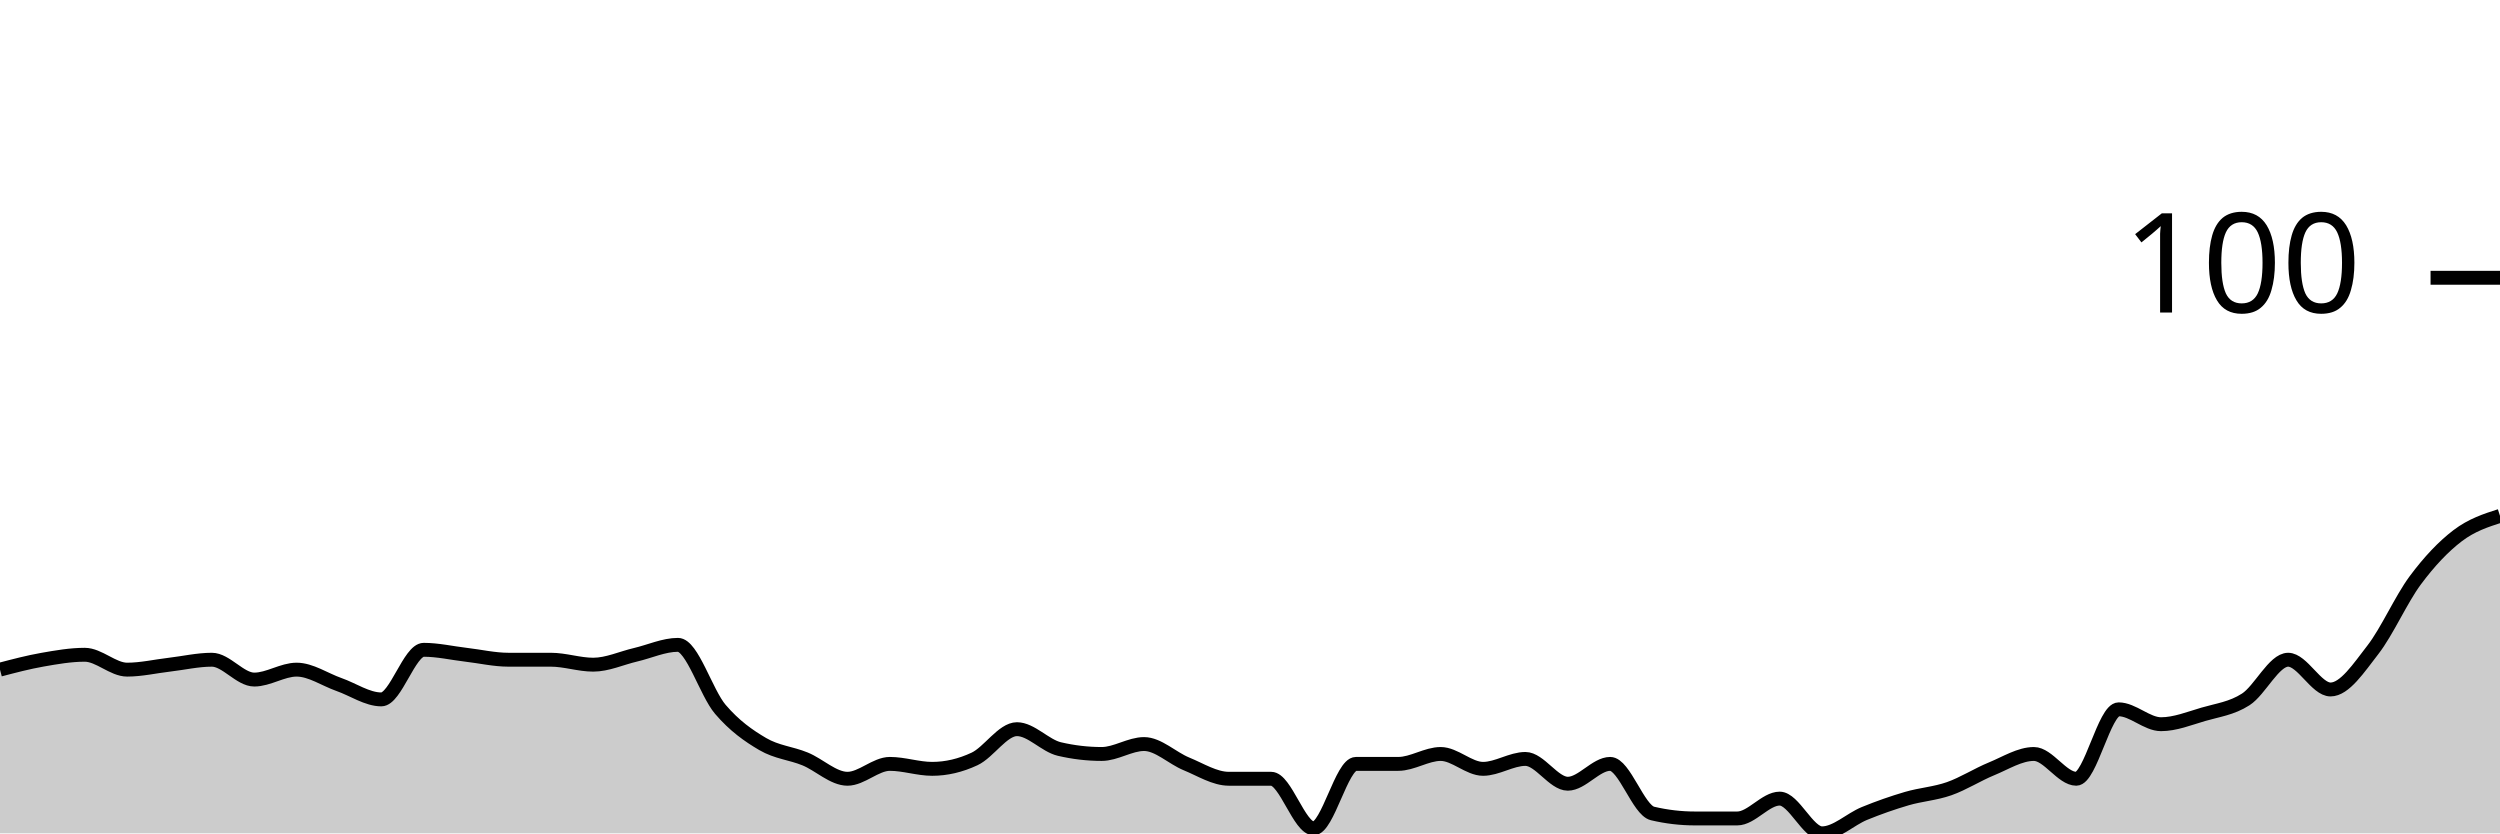
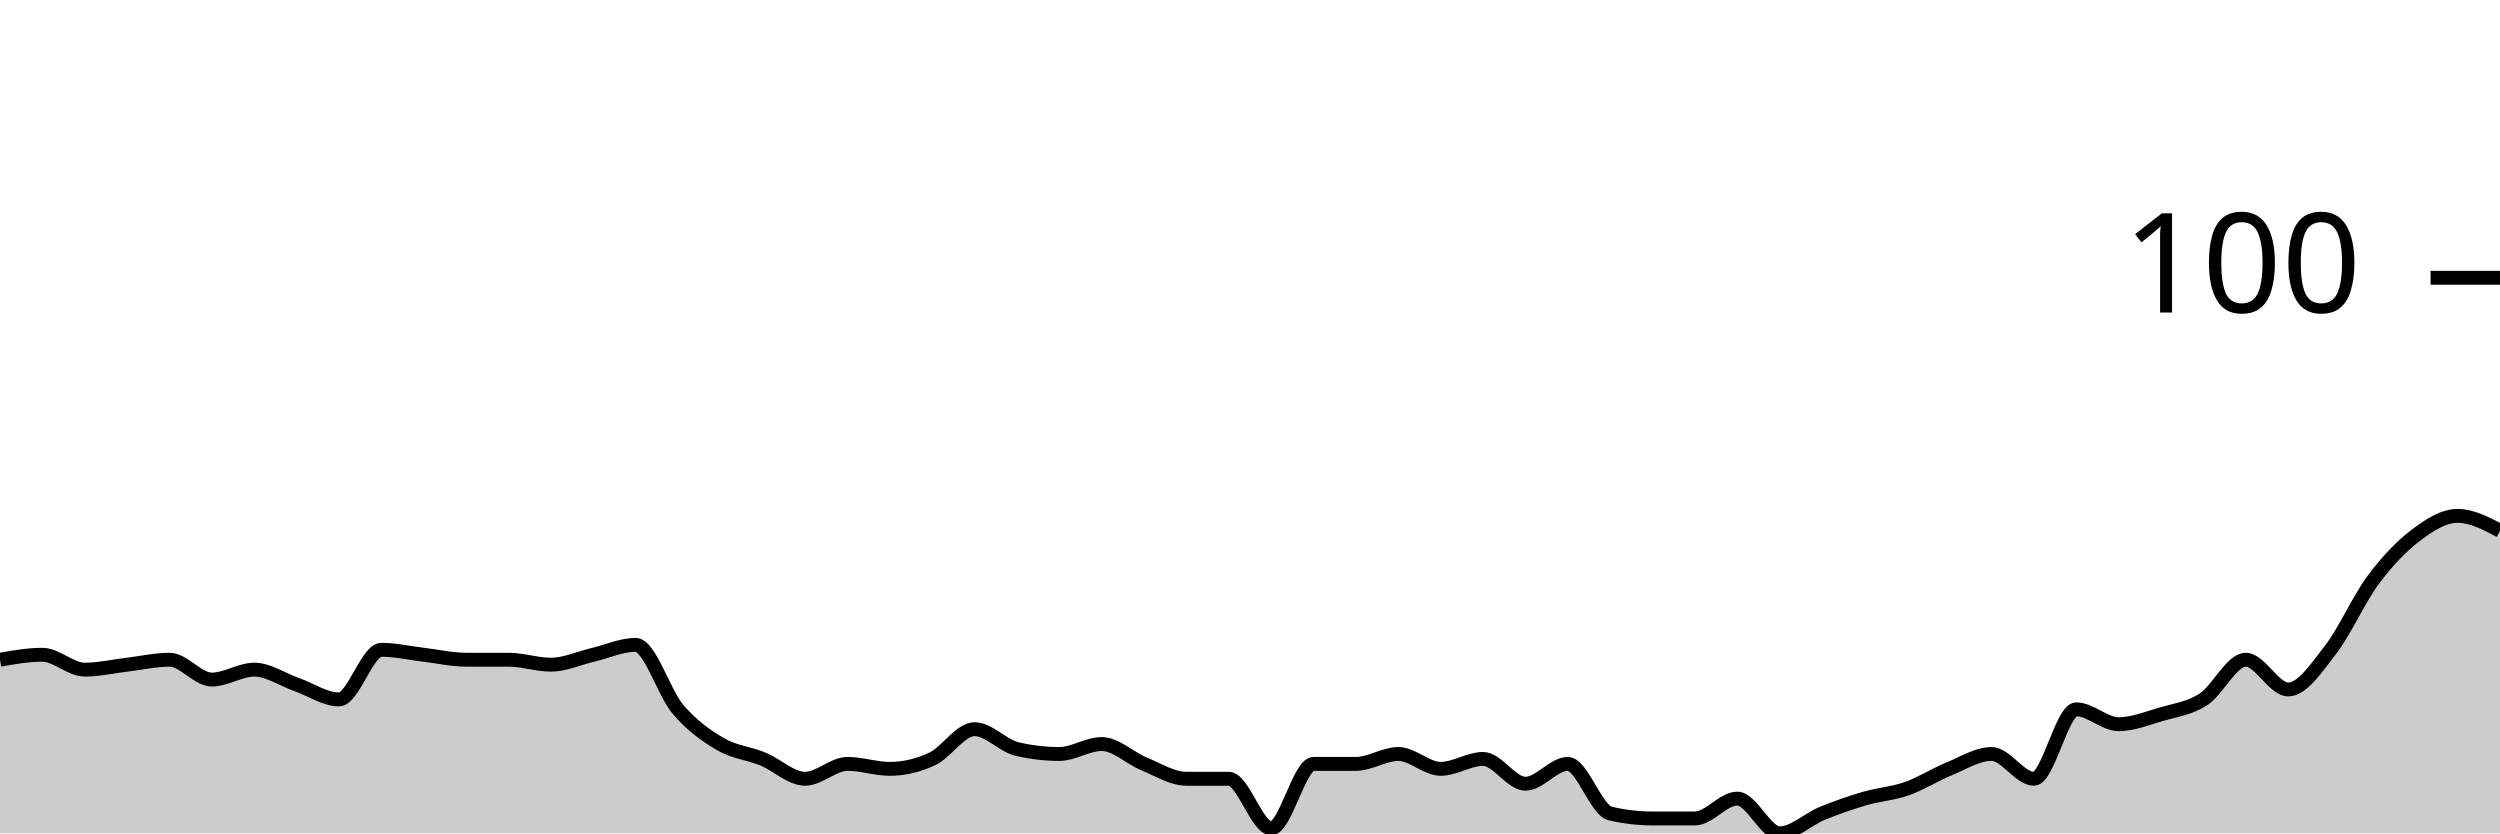
<svg xmlns="http://www.w3.org/2000/svg" viewBox="0 0 180 60">
  <g transform="translate(0,20)">
-     <path class="area" fill="rgba(0, 0, 0, 0.2)" d="M0,28.214C1.017,27.946,2.034,27.679,3.051,27.5C4.068,27.321,5.085,27.143,6.102,27.143C7.119,27.143,8.136,28.214,9.153,28.214C10.169,28.214,11.186,27.976,12.203,27.857C13.22,27.738,14.237,27.5,15.254,27.5C16.271,27.5,17.288,28.929,18.305,28.929C19.322,28.929,20.339,28.214,21.356,28.214C22.373,28.214,23.39,28.929,24.407,29.286C25.424,29.643,26.441,30.357,27.458,30.357C28.475,30.357,29.492,26.786,30.508,26.786C31.525,26.786,32.542,27.024,33.559,27.143C34.576,27.262,35.593,27.5,36.61,27.5C37.627,27.5,38.644,27.5,39.661,27.5C40.678,27.5,41.695,27.857,42.712,27.857C43.729,27.857,44.746,27.381,45.763,27.143C46.78,26.905,47.797,26.429,48.814,26.429C49.831,26.429,50.847,29.881,51.864,31.071C52.881,32.262,53.898,32.976,54.915,33.571C55.932,34.167,56.949,34.226,57.966,34.643C58.983,35.06,60,36.071,61.017,36.071C62.034,36.071,63.051,35,64.068,35C65.085,35,66.102,35.357,67.119,35.357C68.136,35.357,69.153,35.119,70.169,34.643C71.186,34.167,72.203,32.5,73.22,32.5C74.237,32.5,75.254,33.69,76.271,33.929C77.288,34.167,78.305,34.286,79.322,34.286C80.339,34.286,81.356,33.571,82.373,33.571C83.39,33.571,84.407,34.583,85.424,35C86.441,35.417,87.458,36.071,88.475,36.071C89.492,36.071,90.508,36.071,91.525,36.071C92.542,36.071,93.559,39.643,94.576,39.643C95.593,39.643,96.61,35,97.627,35C98.644,35,99.661,35,100.678,35C101.695,35,102.712,34.286,103.729,34.286C104.746,34.286,105.763,35.357,106.78,35.357C107.797,35.357,108.814,34.643,109.831,34.643C110.847,34.643,111.864,36.429,112.881,36.429C113.898,36.429,114.915,35,115.932,35C116.949,35,117.966,38.333,118.983,38.571C120,38.81,121.017,38.929,122.034,38.929C123.051,38.929,124.068,38.929,125.085,38.929C126.102,38.929,127.119,37.5,128.136,37.5C129.153,37.5,130.169,40,131.186,40C132.203,40,133.22,38.988,134.237,38.571C135.254,38.155,136.271,37.798,137.288,37.5C138.305,37.202,139.322,37.143,140.339,36.786C141.356,36.429,142.373,35.774,143.39,35.357C144.407,34.94,145.424,34.286,146.441,34.286C147.458,34.286,148.475,36.071,149.492,36.071C150.508,36.071,151.525,31.071,152.542,31.071C153.559,31.071,154.576,32.143,155.593,32.143C156.61,32.143,157.627,31.726,158.644,31.429C159.661,31.131,160.678,31.012,161.695,30.357C162.712,29.702,163.729,27.5,164.746,27.5C165.763,27.5,166.78,29.643,167.797,29.643C168.814,29.643,169.831,28.095,170.847,26.786C171.864,25.476,172.881,23.155,173.898,21.786C174.915,20.417,175.932,19.345,176.949,18.571C177.966,17.798,178.983,17.47,180,17.143L180,40C178.983,40,177.966,40,176.949,40C175.932,40,174.915,40,173.898,40C172.881,40,171.864,40,170.847,40C169.831,40,168.814,40,167.797,40C166.78,40,165.763,40,164.746,40C163.729,40,162.712,40,161.695,40C160.678,40,159.661,40,158.644,40C157.627,40,156.61,40,155.593,40C154.576,40,153.559,40,152.542,40C151.525,40,150.508,40,149.492,40C148.475,40,147.458,40,146.441,40C145.424,40,144.407,40,143.39,40C142.373,40,141.356,40,140.339,40C139.322,40,138.305,40,137.288,40C136.271,40,135.254,40,134.237,40C133.22,40,132.203,40,131.186,40C130.169,40,129.153,40,128.136,40C127.119,40,126.102,40,125.085,40C124.068,40,123.051,40,122.034,40C121.017,40,120,40,118.983,40C117.966,40,116.949,40,115.932,40C114.915,40,113.898,40,112.881,40C111.864,40,110.847,40,109.831,40C108.814,40,107.797,40,106.78,40C105.763,40,104.746,40,103.729,40C102.712,40,101.695,40,100.678,40C99.661,40,98.644,40,97.627,40C96.61,40,95.593,40,94.576,40C93.559,40,92.542,40,91.525,40C90.508,40,89.492,40,88.475,40C87.458,40,86.441,40,85.424,40C84.407,40,83.39,40,82.373,40C81.356,40,80.339,40,79.322,40C78.305,40,77.288,40,76.271,40C75.254,40,74.237,40,73.22,40C72.203,40,71.186,40,70.169,40C69.153,40,68.136,40,67.119,40C66.102,40,65.085,40,64.068,40C63.051,40,62.034,40,61.017,40C60,40,58.983,40,57.966,40C56.949,40,55.932,40,54.915,40C53.898,40,52.881,40,51.864,40C50.847,40,49.831,40,48.814,40C47.797,40,46.78,40,45.763,40C44.746,40,43.729,40,42.712,40C41.695,40,40.678,40,39.661,40C38.644,40,37.627,40,36.61,40C35.593,40,34.576,40,33.559,40C32.542,40,31.525,40,30.508,40C29.492,40,28.475,40,27.458,40C26.441,40,25.424,40,24.407,40C23.39,40,22.373,40,21.356,40C20.339,40,19.322,40,18.305,40C17.288,40,16.271,40,15.254,40C14.237,40,13.22,40,12.203,40C11.186,40,10.169,40,9.153,40C8.136,40,7.119,40,6.102,40C5.085,40,4.068,40,3.051,40C2.034,40,1.017,40,0,40Z" />
-     <path class="line" stroke="black" fill="none" d="M0,28.214C1.017,27.946,2.034,27.679,3.051,27.5C4.068,27.321,5.085,27.143,6.102,27.143C7.119,27.143,8.136,28.214,9.153,28.214C10.169,28.214,11.186,27.976,12.203,27.857C13.22,27.738,14.237,27.5,15.254,27.5C16.271,27.5,17.288,28.929,18.305,28.929C19.322,28.929,20.339,28.214,21.356,28.214C22.373,28.214,23.39,28.929,24.407,29.286C25.424,29.643,26.441,30.357,27.458,30.357C28.475,30.357,29.492,26.786,30.508,26.786C31.525,26.786,32.542,27.024,33.559,27.143C34.576,27.262,35.593,27.5,36.61,27.5C37.627,27.5,38.644,27.5,39.661,27.5C40.678,27.5,41.695,27.857,42.712,27.857C43.729,27.857,44.746,27.381,45.763,27.143C46.78,26.905,47.797,26.429,48.814,26.429C49.831,26.429,50.847,29.881,51.864,31.071C52.881,32.262,53.898,32.976,54.915,33.571C55.932,34.167,56.949,34.226,57.966,34.643C58.983,35.06,60,36.071,61.017,36.071C62.034,36.071,63.051,35,64.068,35C65.085,35,66.102,35.357,67.119,35.357C68.136,35.357,69.153,35.119,70.169,34.643C71.186,34.167,72.203,32.5,73.22,32.5C74.237,32.5,75.254,33.69,76.271,33.929C77.288,34.167,78.305,34.286,79.322,34.286C80.339,34.286,81.356,33.571,82.373,33.571C83.39,33.571,84.407,34.583,85.424,35C86.441,35.417,87.458,36.071,88.475,36.071C89.492,36.071,90.508,36.071,91.525,36.071C92.542,36.071,93.559,39.643,94.576,39.643C95.593,39.643,96.61,35,97.627,35C98.644,35,99.661,35,100.678,35C101.695,35,102.712,34.286,103.729,34.286C104.746,34.286,105.763,35.357,106.78,35.357C107.797,35.357,108.814,34.643,109.831,34.643C110.847,34.643,111.864,36.429,112.881,36.429C113.898,36.429,114.915,35,115.932,35C116.949,35,117.966,38.333,118.983,38.571C120,38.81,121.017,38.929,122.034,38.929C123.051,38.929,124.068,38.929,125.085,38.929C126.102,38.929,127.119,37.5,128.136,37.5C129.153,37.5,130.169,40,131.186,40C132.203,40,133.22,38.988,134.237,38.571C135.254,38.155,136.271,37.798,137.288,37.5C138.305,37.202,139.322,37.143,140.339,36.786C141.356,36.429,142.373,35.774,143.39,35.357C144.407,34.94,145.424,34.286,146.441,34.286C147.458,34.286,148.475,36.071,149.492,36.071C150.508,36.071,151.525,31.071,152.542,31.071C153.559,31.071,154.576,32.143,155.593,32.143C156.61,32.143,157.627,31.726,158.644,31.429C159.661,31.131,160.678,31.012,161.695,30.357C162.712,29.702,163.729,27.5,164.746,27.5C165.763,27.5,166.78,29.643,167.797,29.643C168.814,29.643,169.831,28.095,170.847,26.786C171.864,25.476,172.881,23.155,173.898,21.786C174.915,20.417,175.932,19.345,176.949,18.571C177.966,17.798,178.983,17.47,180,17.143" />
+     <path class="area" fill="rgba(0, 0, 0, 0.2)" d="M0,27.5C1.017,27.321,2.034,27.143,3.051,27.143C4.068,27.143,5.085,28.214,6.102,28.214C7.119,28.214,8.136,27.976,9.153,27.857C10.169,27.738,11.186,27.5,12.203,27.5C13.22,27.5,14.237,28.929,15.254,28.929C16.271,28.929,17.288,28.214,18.305,28.214C19.322,28.214,20.339,28.929,21.356,29.286C22.373,29.643,23.39,30.357,24.407,30.357C25.424,30.357,26.441,26.786,27.458,26.786C28.475,26.786,29.492,27.024,30.508,27.143C31.525,27.262,32.542,27.5,33.559,27.5C34.576,27.5,35.593,27.5,36.61,27.5C37.627,27.5,38.644,27.857,39.661,27.857C40.678,27.857,41.695,27.381,42.712,27.143C43.729,26.905,44.746,26.429,45.763,26.429C46.78,26.429,47.797,29.881,48.814,31.071C49.831,32.262,50.847,32.976,51.864,33.571C52.881,34.167,53.898,34.226,54.915,34.643C55.932,35.06,56.949,36.071,57.966,36.071C58.983,36.071,60,35,61.017,35C62.034,35,63.051,35.357,64.068,35.357C65.085,35.357,66.102,35.119,67.119,34.643C68.136,34.167,69.153,32.5,70.169,32.5C71.186,32.5,72.203,33.69,73.22,33.929C74.237,34.167,75.254,34.286,76.271,34.286C77.288,34.286,78.305,33.571,79.322,33.571C80.339,33.571,81.356,34.583,82.373,35C83.39,35.417,84.407,36.071,85.424,36.071C86.441,36.071,87.458,36.071,88.475,36.071C89.492,36.071,90.508,39.643,91.525,39.643C92.542,39.643,93.559,35,94.576,35C95.593,35,96.61,35,97.627,35C98.644,35,99.661,34.286,100.678,34.286C101.695,34.286,102.712,35.357,103.729,35.357C104.746,35.357,105.763,34.643,106.78,34.643C107.797,34.643,108.814,36.429,109.831,36.429C110.847,36.429,111.864,35,112.881,35C113.898,35,114.915,38.333,115.932,38.571C116.949,38.81,117.966,38.929,118.983,38.929C120,38.929,121.017,38.929,122.034,38.929C123.051,38.929,124.068,37.5,125.085,37.5C126.102,37.5,127.119,40,128.136,40C129.153,40,130.169,38.988,131.186,38.571C132.203,38.155,133.22,37.798,134.237,37.5C135.254,37.202,136.271,37.143,137.288,36.786C138.305,36.429,139.322,35.774,140.339,35.357C141.356,34.94,142.373,34.286,143.39,34.286C144.407,34.286,145.424,36.071,146.441,36.071C147.458,36.071,148.475,31.071,149.492,31.071C150.508,31.071,151.525,32.143,152.542,32.143C153.559,32.143,154.576,31.726,155.593,31.429C156.61,31.131,157.627,31.012,158.644,30.357C159.661,29.702,160.678,27.5,161.695,27.5C162.712,27.5,163.729,29.643,164.746,29.643C165.763,29.643,166.78,28.095,167.797,26.786C168.814,25.476,169.831,23.155,170.847,21.786C171.864,20.417,172.881,19.345,173.898,18.571C174.915,17.798,175.932,17.143,176.949,17.143C177.966,17.143,178.983,17.679,180,18.214L180,40C178.983,40,177.966,40,176.949,40C175.932,40,174.915,40,173.898,40C172.881,40,171.864,40,170.847,40C169.831,40,168.814,40,167.797,40C166.78,40,165.763,40,164.746,40C163.729,40,162.712,40,161.695,40C160.678,40,159.661,40,158.644,40C157.627,40,156.61,40,155.593,40C154.576,40,153.559,40,152.542,40C151.525,40,150.508,40,149.492,40C148.475,40,147.458,40,146.441,40C145.424,40,144.407,40,143.39,40C142.373,40,141.356,40,140.339,40C139.322,40,138.305,40,137.288,40C136.271,40,135.254,40,134.237,40C133.22,40,132.203,40,131.186,40C130.169,40,129.153,40,128.136,40C127.119,40,126.102,40,125.085,40C124.068,40,123.051,40,122.034,40C121.017,40,120,40,118.983,40C117.966,40,116.949,40,115.932,40C114.915,40,113.898,40,112.881,40C111.864,40,110.847,40,109.831,40C108.814,40,107.797,40,106.78,40C105.763,40,104.746,40,103.729,40C102.712,40,101.695,40,100.678,40C99.661,40,98.644,40,97.627,40C96.61,40,95.593,40,94.576,40C93.559,40,92.542,40,91.525,40C90.508,40,89.492,40,88.475,40C87.458,40,86.441,40,85.424,40C84.407,40,83.39,40,82.373,40C81.356,40,80.339,40,79.322,40C78.305,40,77.288,40,76.271,40C75.254,40,74.237,40,73.22,40C72.203,40,71.186,40,70.169,40C69.153,40,68.136,40,67.119,40C66.102,40,65.085,40,64.068,40C63.051,40,62.034,40,61.017,40C60,40,58.983,40,57.966,40C56.949,40,55.932,40,54.915,40C53.898,40,52.881,40,51.864,40C50.847,40,49.831,40,48.814,40C47.797,40,46.78,40,45.763,40C44.746,40,43.729,40,42.712,40C41.695,40,40.678,40,39.661,40C38.644,40,37.627,40,36.61,40C35.593,40,34.576,40,33.559,40C32.542,40,31.525,40,30.508,40C29.492,40,28.475,40,27.458,40C26.441,40,25.424,40,24.407,40C23.39,40,22.373,40,21.356,40C20.339,40,19.322,40,18.305,40C17.288,40,16.271,40,15.254,40C14.237,40,13.22,40,12.203,40C11.186,40,10.169,40,9.153,40C8.136,40,7.119,40,6.102,40C5.085,40,4.068,40,3.051,40C2.034,40,1.017,40,0,40Z" />
+     <path class="line" stroke="black" fill="none" d="M0,27.5C1.017,27.321,2.034,27.143,3.051,27.143C4.068,27.143,5.085,28.214,6.102,28.214C7.119,28.214,8.136,27.976,9.153,27.857C10.169,27.738,11.186,27.5,12.203,27.5C13.22,27.5,14.237,28.929,15.254,28.929C16.271,28.929,17.288,28.214,18.305,28.214C19.322,28.214,20.339,28.929,21.356,29.286C22.373,29.643,23.39,30.357,24.407,30.357C25.424,30.357,26.441,26.786,27.458,26.786C28.475,26.786,29.492,27.024,30.508,27.143C31.525,27.262,32.542,27.5,33.559,27.5C34.576,27.5,35.593,27.5,36.61,27.5C37.627,27.5,38.644,27.857,39.661,27.857C40.678,27.857,41.695,27.381,42.712,27.143C43.729,26.905,44.746,26.429,45.763,26.429C46.78,26.429,47.797,29.881,48.814,31.071C49.831,32.262,50.847,32.976,51.864,33.571C52.881,34.167,53.898,34.226,54.915,34.643C55.932,35.06,56.949,36.071,57.966,36.071C58.983,36.071,60,35,61.017,35C62.034,35,63.051,35.357,64.068,35.357C65.085,35.357,66.102,35.119,67.119,34.643C68.136,34.167,69.153,32.5,70.169,32.5C71.186,32.5,72.203,33.69,73.22,33.929C74.237,34.167,75.254,34.286,76.271,34.286C77.288,34.286,78.305,33.571,79.322,33.571C80.339,33.571,81.356,34.583,82.373,35C83.39,35.417,84.407,36.071,85.424,36.071C86.441,36.071,87.458,36.071,88.475,36.071C89.492,36.071,90.508,39.643,91.525,39.643C92.542,39.643,93.559,35,94.576,35C95.593,35,96.61,35,97.627,35C98.644,35,99.661,34.286,100.678,34.286C101.695,34.286,102.712,35.357,103.729,35.357C104.746,35.357,105.763,34.643,106.78,34.643C107.797,34.643,108.814,36.429,109.831,36.429C110.847,36.429,111.864,35,112.881,35C113.898,35,114.915,38.333,115.932,38.571C116.949,38.81,117.966,38.929,118.983,38.929C120,38.929,121.017,38.929,122.034,38.929C123.051,38.929,124.068,37.5,125.085,37.5C126.102,37.5,127.119,40,128.136,40C129.153,40,130.169,38.988,131.186,38.571C132.203,38.155,133.22,37.798,134.237,37.5C135.254,37.202,136.271,37.143,137.288,36.786C138.305,36.429,139.322,35.774,140.339,35.357C141.356,34.94,142.373,34.286,143.39,34.286C144.407,34.286,145.424,36.071,146.441,36.071C147.458,36.071,148.475,31.071,149.492,31.071C150.508,31.071,151.525,32.143,152.542,32.143C153.559,32.143,154.576,31.726,155.593,31.429C156.61,31.131,157.627,31.012,158.644,30.357C159.661,29.702,160.678,27.5,161.695,27.5C162.712,27.5,163.729,29.643,164.746,29.643C165.763,29.643,166.78,28.095,167.797,26.786C168.814,25.476,169.831,23.155,170.847,21.786C171.864,20.417,172.881,19.345,173.898,18.571C174.915,17.798,175.932,17.143,176.949,17.143C177.966,17.143,178.983,17.679,180,18.214" />
    <path class="axis-ceiling" stroke-width="1" stroke="black" fill="none" d="M175,0L180,0" />
    <text class="axis-ceiling-label" font-family="sans-serif" text-anchor="end" font-size="10px" x="170" y="2.5">100</text>
  </g>
</svg>
